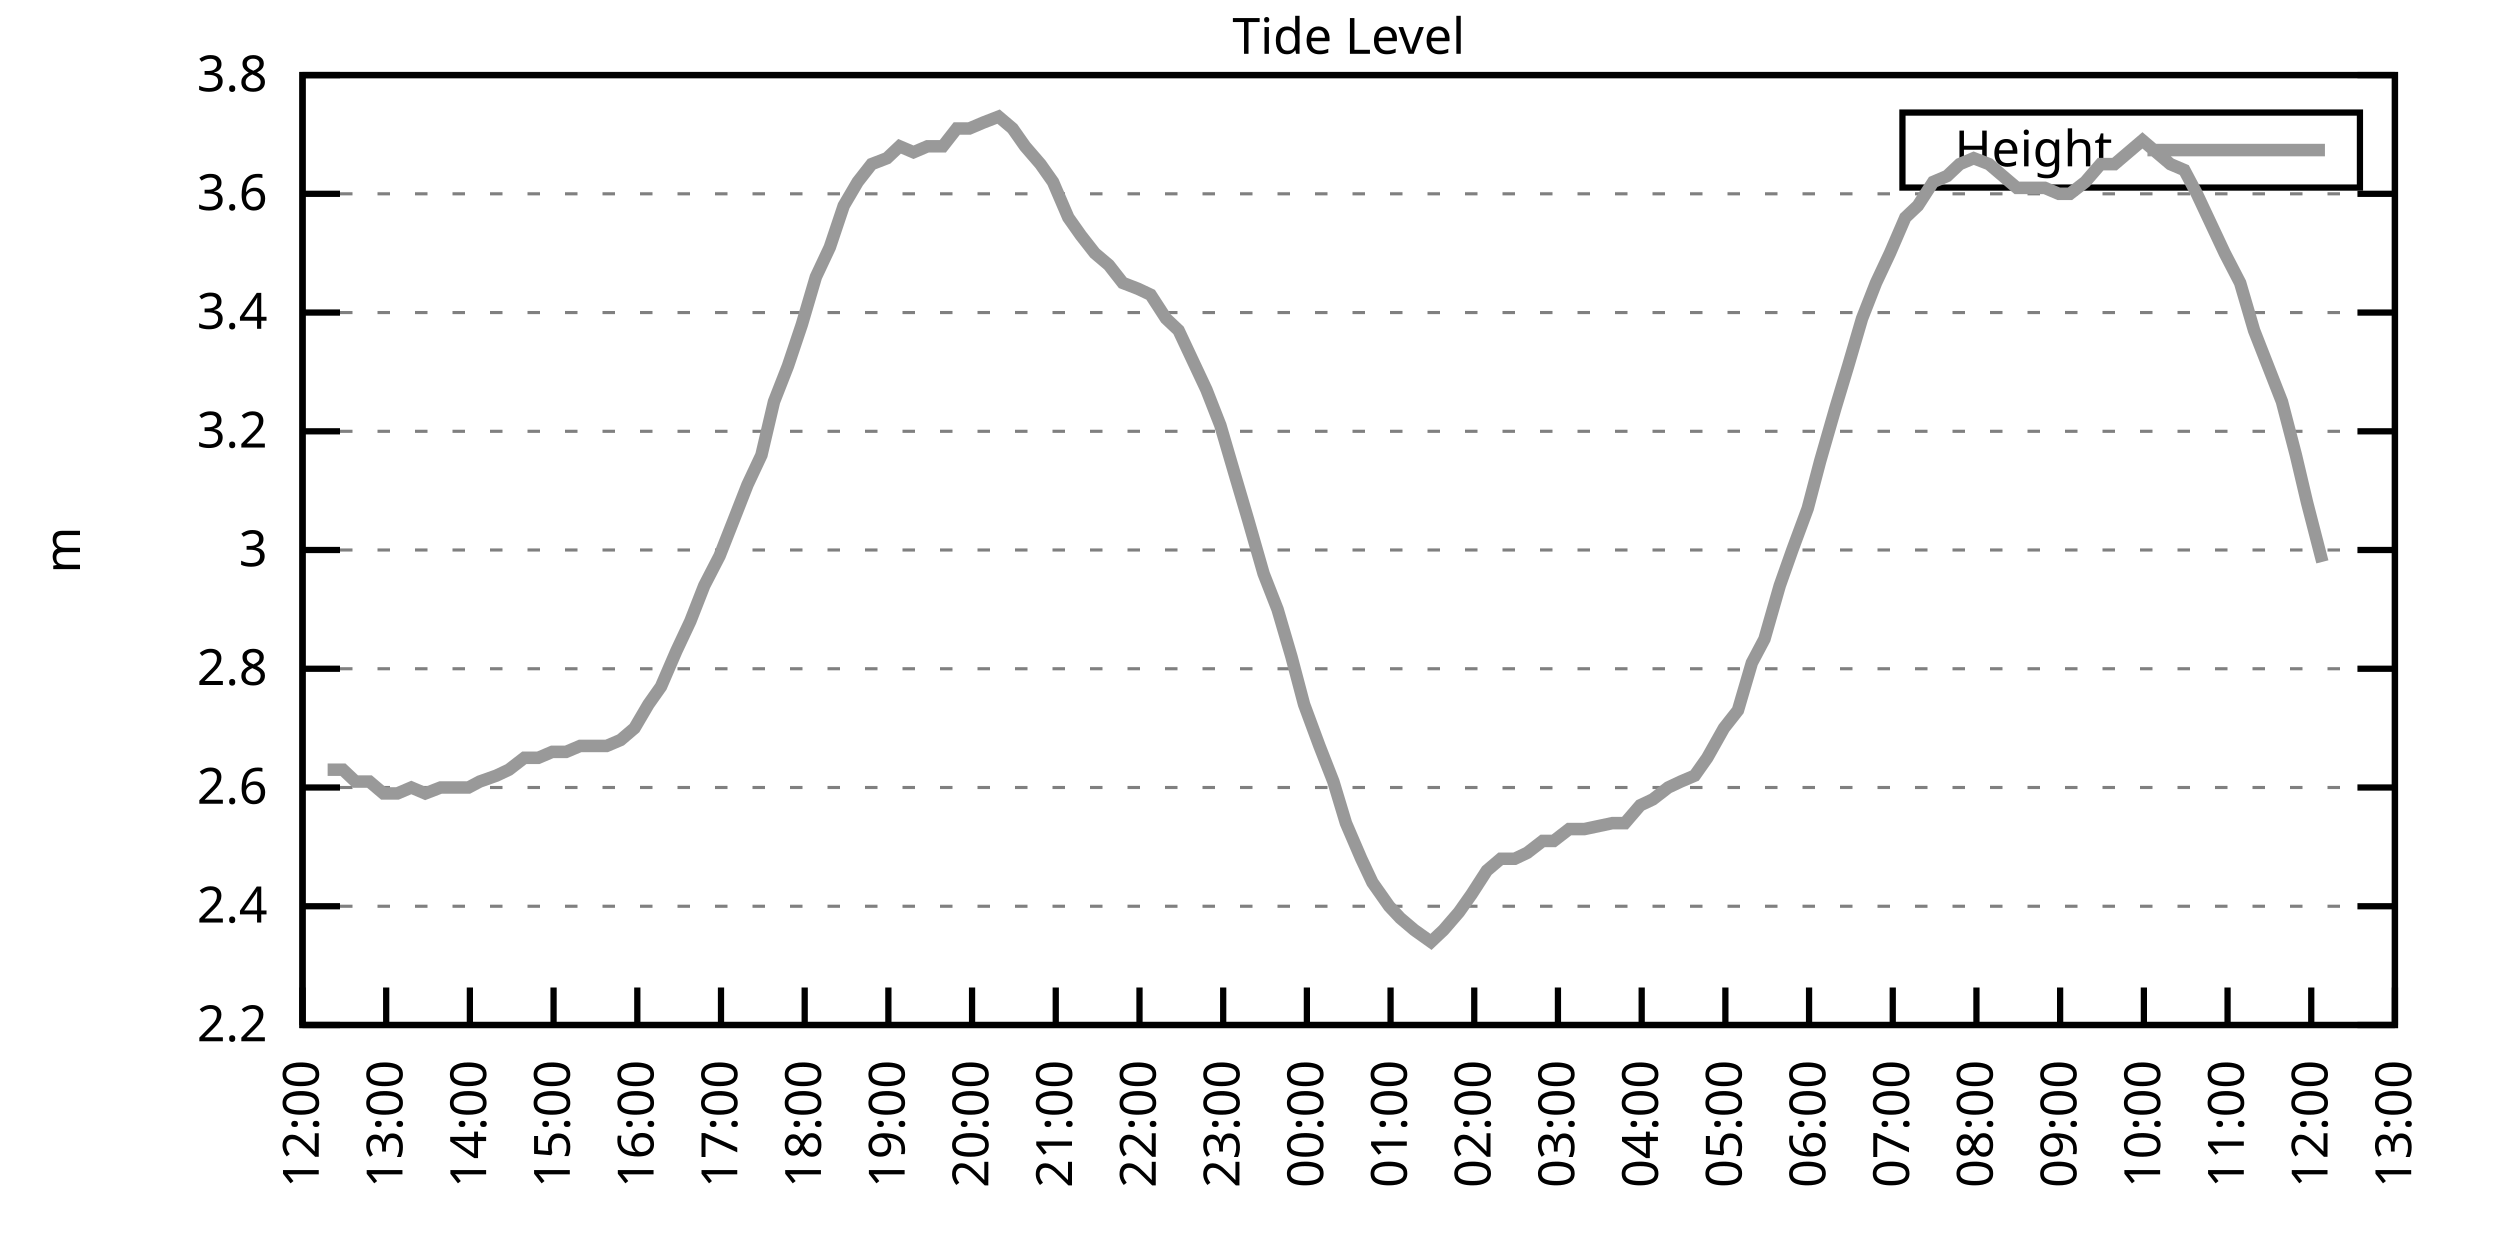
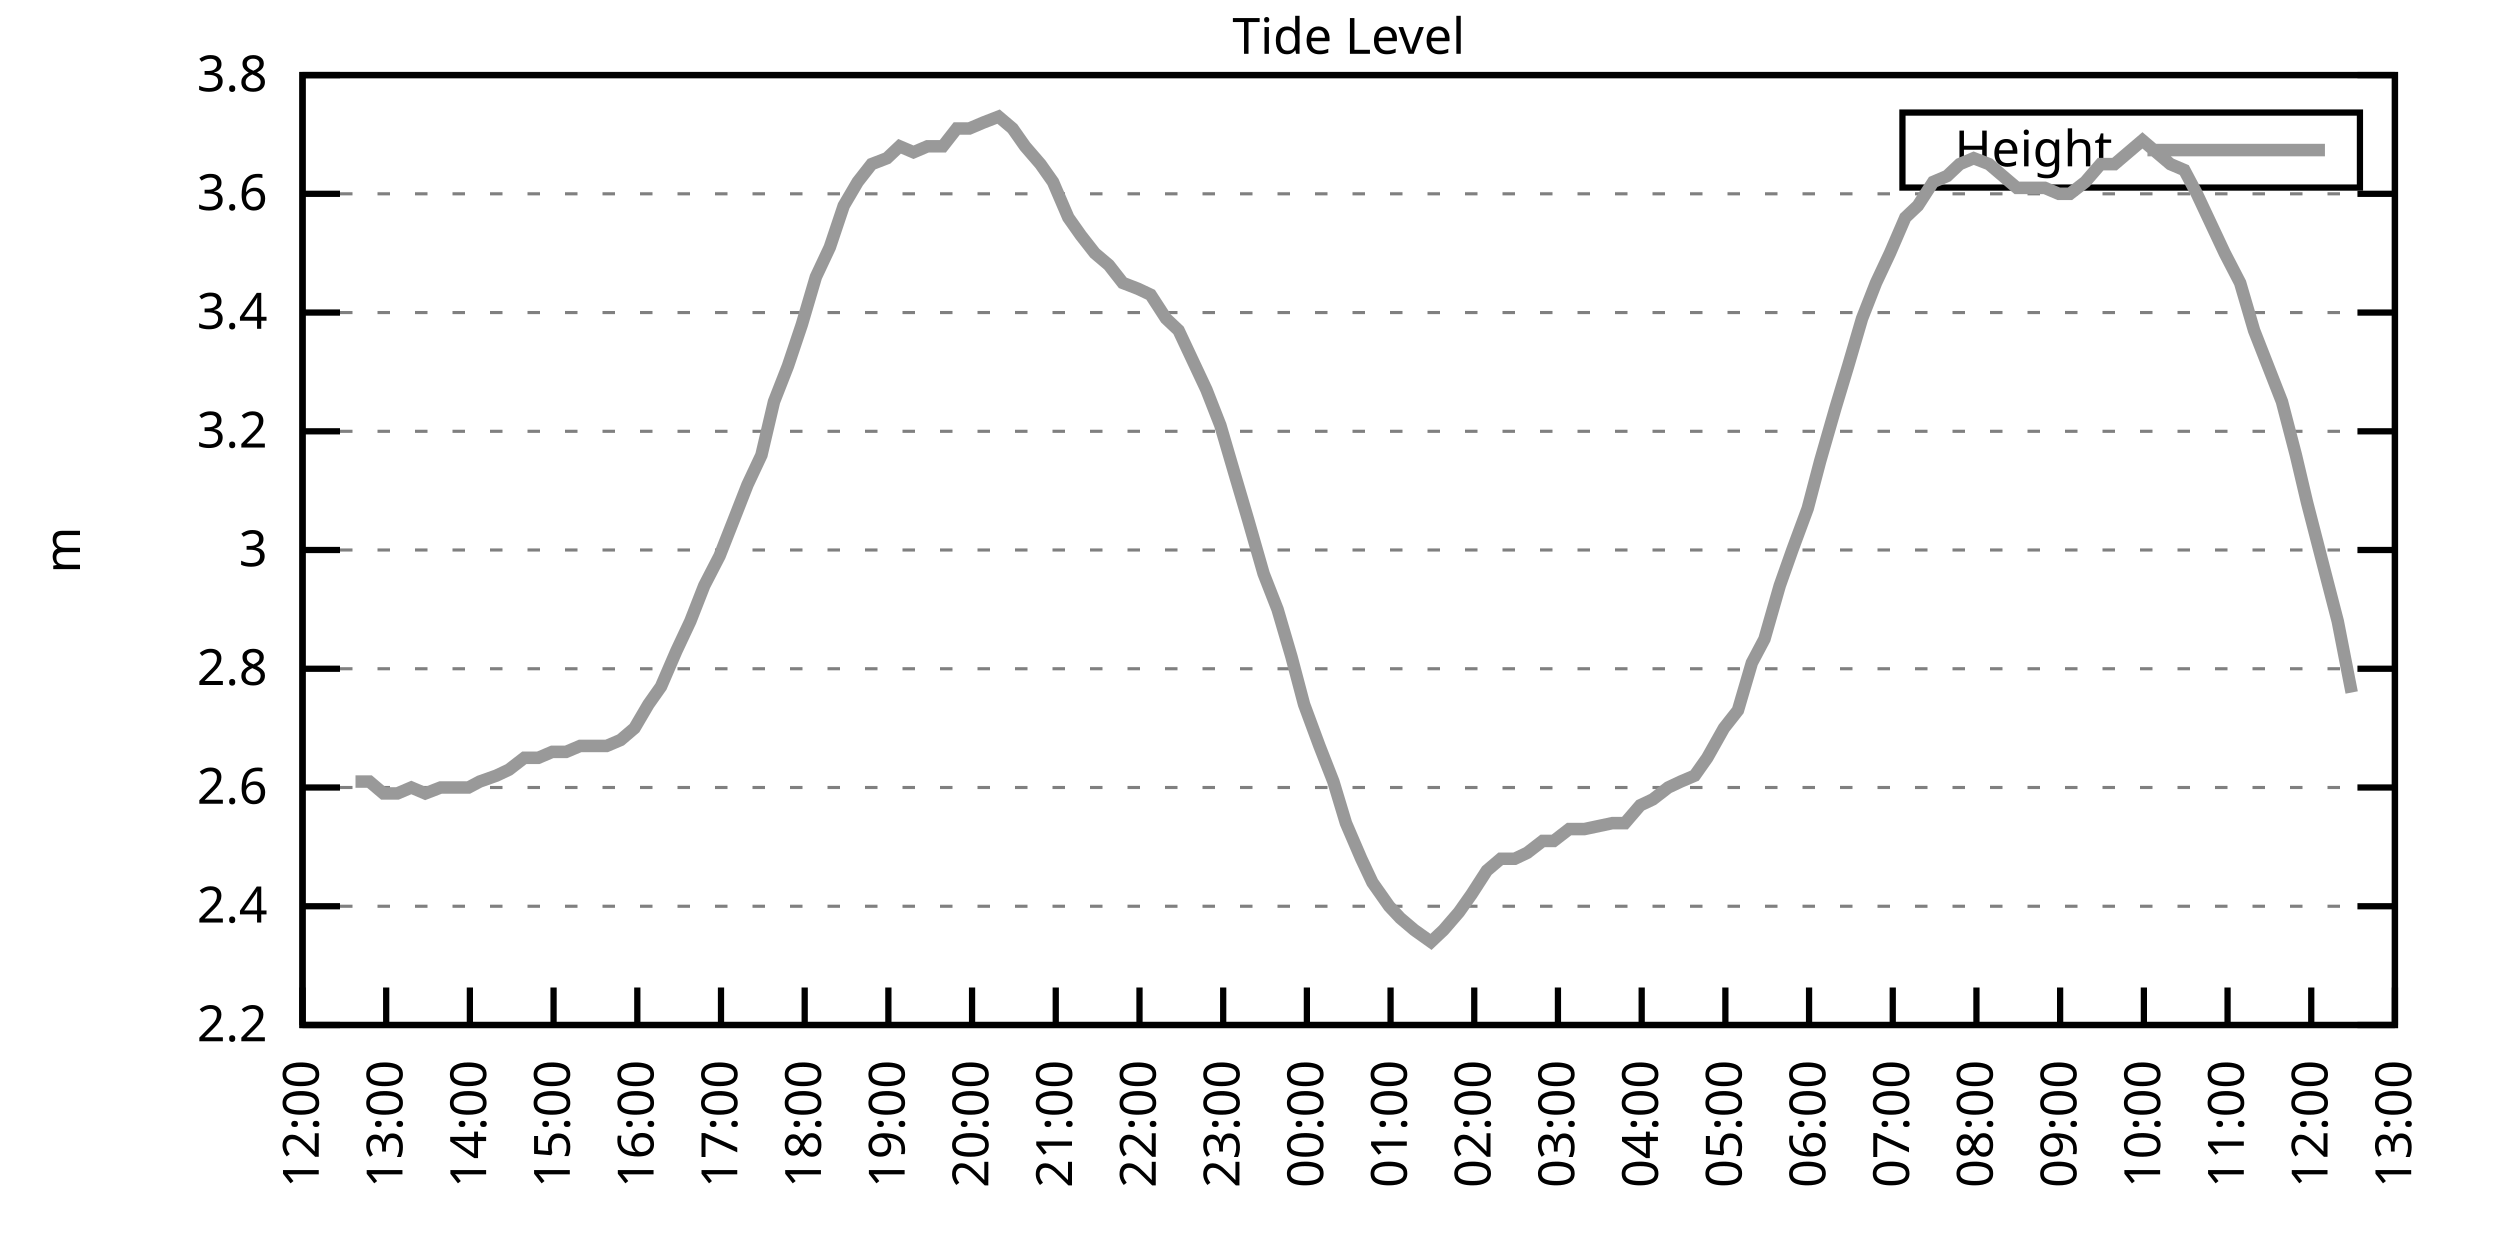
<svg xmlns="http://www.w3.org/2000/svg" xmlns:xlink="http://www.w3.org/1999/xlink" width="400" height="200" viewBox="0 0 400 200">
  <g id="gnuplot_canvas">
    <rect x="0" y="0" width="400" height="200" fill="none" />
    <defs>
      <circle id="gpDot" r="0.5" stroke-width="0.5" stroke="currentColor" />
      <path id="gpPt0" stroke-width="0.333" stroke="currentColor" d="M-1,0 h2 M0,-1 v2" />
      <path id="gpPt1" stroke-width="0.333" stroke="currentColor" d="M-1,-1 L1,1 M1,-1 L-1,1" />
      <path id="gpPt2" stroke-width="0.333" stroke="currentColor" d="M-1,0 L1,0 M0,-1 L0,1 M-1,-1 L1,1 M-1,1 L1,-1" />
      <rect id="gpPt3" stroke-width="0.333" stroke="currentColor" x="-1" y="-1" width="2" height="2" />
      <rect id="gpPt4" stroke-width="0.333" stroke="currentColor" fill="currentColor" x="-1" y="-1" width="2" height="2" />
      <circle id="gpPt5" stroke-width="0.333" stroke="currentColor" cx="0" cy="0" r="1" />
      <use xlink:href="#gpPt5" id="gpPt6" fill="currentColor" stroke="none" />
      <path id="gpPt7" stroke-width="0.333" stroke="currentColor" d="M0,-1.33 L-1.33,0.67 L1.33,0.67 z" />
      <use xlink:href="#gpPt7" id="gpPt8" fill="currentColor" stroke="none" />
      <use xlink:href="#gpPt7" id="gpPt9" stroke="currentColor" transform="rotate(180)" />
      <use xlink:href="#gpPt9" id="gpPt10" fill="currentColor" stroke="none" />
      <use xlink:href="#gpPt3" id="gpPt11" stroke="currentColor" transform="rotate(45)" />
      <use xlink:href="#gpPt11" id="gpPt12" fill="currentColor" stroke="none" />
      <path id="gpPt13" stroke-width="0.333" stroke="currentColor" d="M0,1.330 L1.265,0.411 L0.782,-1.067 L-0.782,-1.076 L-1.265,0.411 z" />
      <use xlink:href="#gpPt13" id="gpPt14" fill="currentColor" stroke="none" />
      <filter id="textbox" filterUnits="objectBoundingBox" x="0" y="0" height="1" width="1">
        <feFlood flood-color="white" flood-opacity="1" result="bgnd" />
        <feComposite in="SourceGraphic" in2="bgnd" operator="atop" />
      </filter>
      <filter id="greybox" filterUnits="objectBoundingBox" x="0" y="0" height="1" width="1">
        <feFlood flood-color="lightgrey" flood-opacity="1" result="grey" />
        <feComposite in="SourceGraphic" in2="grey" operator="atop" />
      </filter>
    </defs>
    <g fill="none" color="white" stroke="currentColor" stroke-width="1.00" stroke-linecap="butt" stroke-linejoin="miter">
</g>
    <g fill="none" color="black" stroke="currentColor" stroke-width="1.00" stroke-linecap="butt" stroke-linejoin="miter">
      <g stroke="none" shape-rendering="crispEdges">
        <polygon fill="rgb(255, 255, 255)" points="48.40,164.00 383.18,164.00 383.18,12.02 48.40,12.02 " />
      </g>
    </g>
    <g fill="none" color="black" stroke="currentColor" stroke-width="1.00" stroke-linecap="butt" stroke-linejoin="miter">
</g>
    <g fill="none" color="black" stroke="black" stroke-width="0.50" stroke-linecap="butt" stroke-linejoin="miter">
</g>
    <g fill="none" color="gray" stroke="currentColor" stroke-width="0.50" stroke-linecap="butt" stroke-linejoin="miter">
      <path stroke="gray" stroke-dasharray="2,4" class="gridline" d="M48.40,164.00 L383.19,164.00  " />
    </g>
    <g fill="none" color="gray" stroke="gray" stroke-width="1.00" stroke-linecap="butt" stroke-linejoin="miter">
</g>
    <g fill="none" color="black" stroke="currentColor" stroke-width="1.00" stroke-linecap="butt" stroke-linejoin="miter">
      <path stroke="black" d="M48.40,164.00 L54.40,164.00 M383.19,164.00 L377.19,164.00  " />
      <g transform="translate(42.80,166.60)" stroke="none" fill="black" font-family="Sans" font-size="8.00" text-anchor="end">
        <text>
          <tspan font-family="Sans"> 2.2</tspan>
        </text>
      </g>
    </g>
    <g fill="none" color="black" stroke="currentColor" stroke-width="1.00" stroke-linecap="butt" stroke-linejoin="miter">
</g>
    <g fill="none" color="black" stroke="black" stroke-width="0.50" stroke-linecap="butt" stroke-linejoin="miter">
</g>
    <g fill="none" color="gray" stroke="currentColor" stroke-width="0.50" stroke-linecap="butt" stroke-linejoin="miter">
      <path stroke="gray" stroke-dasharray="2,4" class="gridline" d="M48.40,145.00 L383.19,145.00  " />
    </g>
    <g fill="none" color="gray" stroke="gray" stroke-width="1.00" stroke-linecap="butt" stroke-linejoin="miter">
</g>
    <g fill="none" color="black" stroke="currentColor" stroke-width="1.00" stroke-linecap="butt" stroke-linejoin="miter">
      <path stroke="black" d="M48.40,145.00 L54.40,145.00 M383.19,145.00 L377.19,145.00  " />
      <g transform="translate(42.80,147.60)" stroke="none" fill="black" font-family="Sans" font-size="8.00" text-anchor="end">
        <text>
          <tspan font-family="Sans"> 2.4</tspan>
        </text>
      </g>
    </g>
    <g fill="none" color="black" stroke="currentColor" stroke-width="1.00" stroke-linecap="butt" stroke-linejoin="miter">
</g>
    <g fill="none" color="black" stroke="black" stroke-width="0.50" stroke-linecap="butt" stroke-linejoin="miter">
</g>
    <g fill="none" color="gray" stroke="currentColor" stroke-width="0.50" stroke-linecap="butt" stroke-linejoin="miter">
      <path stroke="gray" stroke-dasharray="2,4" class="gridline" d="M48.40,126.00 L383.19,126.00  " />
    </g>
    <g fill="none" color="gray" stroke="gray" stroke-width="1.00" stroke-linecap="butt" stroke-linejoin="miter">
</g>
    <g fill="none" color="black" stroke="currentColor" stroke-width="1.00" stroke-linecap="butt" stroke-linejoin="miter">
      <path stroke="black" d="M48.40,126.00 L54.40,126.00 M383.19,126.00 L377.19,126.00  " />
      <g transform="translate(42.80,128.60)" stroke="none" fill="black" font-family="Sans" font-size="8.00" text-anchor="end">
        <text>
          <tspan font-family="Sans"> 2.6</tspan>
        </text>
      </g>
    </g>
    <g fill="none" color="black" stroke="currentColor" stroke-width="1.00" stroke-linecap="butt" stroke-linejoin="miter">
</g>
    <g fill="none" color="black" stroke="black" stroke-width="0.50" stroke-linecap="butt" stroke-linejoin="miter">
</g>
    <g fill="none" color="gray" stroke="currentColor" stroke-width="0.50" stroke-linecap="butt" stroke-linejoin="miter">
      <path stroke="gray" stroke-dasharray="2,4" class="gridline" d="M48.40,107.00 L383.19,107.00  " />
    </g>
    <g fill="none" color="gray" stroke="gray" stroke-width="1.00" stroke-linecap="butt" stroke-linejoin="miter">
</g>
    <g fill="none" color="black" stroke="currentColor" stroke-width="1.00" stroke-linecap="butt" stroke-linejoin="miter">
      <path stroke="black" d="M48.40,107.00 L54.40,107.00 M383.19,107.00 L377.19,107.00  " />
      <g transform="translate(42.80,109.60)" stroke="none" fill="black" font-family="Sans" font-size="8.00" text-anchor="end">
        <text>
          <tspan font-family="Sans"> 2.8</tspan>
        </text>
      </g>
    </g>
    <g fill="none" color="black" stroke="currentColor" stroke-width="1.00" stroke-linecap="butt" stroke-linejoin="miter">
</g>
    <g fill="none" color="black" stroke="black" stroke-width="0.50" stroke-linecap="butt" stroke-linejoin="miter">
</g>
    <g fill="none" color="gray" stroke="currentColor" stroke-width="0.50" stroke-linecap="butt" stroke-linejoin="miter">
      <path stroke="gray" stroke-dasharray="2,4" class="gridline" d="M48.40,88.00 L383.19,88.00  " />
    </g>
    <g fill="none" color="gray" stroke="gray" stroke-width="1.00" stroke-linecap="butt" stroke-linejoin="miter">
</g>
    <g fill="none" color="black" stroke="currentColor" stroke-width="1.00" stroke-linecap="butt" stroke-linejoin="miter">
      <path stroke="black" d="M48.40,88.00 L54.40,88.00 M383.19,88.00 L377.19,88.00  " />
      <g transform="translate(42.80,90.60)" stroke="none" fill="black" font-family="Sans" font-size="8.00" text-anchor="end">
        <text>
          <tspan font-family="Sans"> 3</tspan>
        </text>
      </g>
    </g>
    <g fill="none" color="black" stroke="currentColor" stroke-width="1.00" stroke-linecap="butt" stroke-linejoin="miter">
</g>
    <g fill="none" color="black" stroke="black" stroke-width="0.50" stroke-linecap="butt" stroke-linejoin="miter">
</g>
    <g fill="none" color="gray" stroke="currentColor" stroke-width="0.50" stroke-linecap="butt" stroke-linejoin="miter">
      <path stroke="gray" stroke-dasharray="2,4" class="gridline" d="M48.40,69.01 L383.19,69.01  " />
    </g>
    <g fill="none" color="gray" stroke="gray" stroke-width="1.00" stroke-linecap="butt" stroke-linejoin="miter">
</g>
    <g fill="none" color="black" stroke="currentColor" stroke-width="1.00" stroke-linecap="butt" stroke-linejoin="miter">
      <path stroke="black" d="M48.40,69.01 L54.40,69.01 M383.19,69.01 L377.19,69.01  " />
      <g transform="translate(42.80,71.61)" stroke="none" fill="black" font-family="Sans" font-size="8.00" text-anchor="end">
        <text>
          <tspan font-family="Sans"> 3.2</tspan>
        </text>
      </g>
    </g>
    <g fill="none" color="black" stroke="currentColor" stroke-width="1.00" stroke-linecap="butt" stroke-linejoin="miter">
</g>
    <g fill="none" color="black" stroke="black" stroke-width="0.50" stroke-linecap="butt" stroke-linejoin="miter">
</g>
    <g fill="none" color="gray" stroke="currentColor" stroke-width="0.50" stroke-linecap="butt" stroke-linejoin="miter">
      <path stroke="gray" stroke-dasharray="2,4" class="gridline" d="M48.40,50.01 L383.19,50.01  " />
    </g>
    <g fill="none" color="gray" stroke="gray" stroke-width="1.00" stroke-linecap="butt" stroke-linejoin="miter">
</g>
    <g fill="none" color="black" stroke="currentColor" stroke-width="1.00" stroke-linecap="butt" stroke-linejoin="miter">
      <path stroke="black" d="M48.40,50.01 L54.40,50.01 M383.19,50.01 L377.19,50.01  " />
      <g transform="translate(42.80,52.61)" stroke="none" fill="black" font-family="Sans" font-size="8.00" text-anchor="end">
        <text>
          <tspan font-family="Sans"> 3.4</tspan>
        </text>
      </g>
    </g>
    <g fill="none" color="black" stroke="currentColor" stroke-width="1.00" stroke-linecap="butt" stroke-linejoin="miter">
</g>
    <g fill="none" color="black" stroke="black" stroke-width="0.50" stroke-linecap="butt" stroke-linejoin="miter">
</g>
    <g fill="none" color="gray" stroke="currentColor" stroke-width="0.50" stroke-linecap="butt" stroke-linejoin="miter">
      <path stroke="gray" stroke-dasharray="2,4" class="gridline" d="M48.40,31.01 L383.19,31.01  " />
    </g>
    <g fill="none" color="gray" stroke="gray" stroke-width="1.00" stroke-linecap="butt" stroke-linejoin="miter">
</g>
    <g fill="none" color="black" stroke="currentColor" stroke-width="1.00" stroke-linecap="butt" stroke-linejoin="miter">
      <path stroke="black" d="M48.40,31.01 L54.40,31.01 M383.19,31.01 L377.19,31.01  " />
      <g transform="translate(42.80,33.61)" stroke="none" fill="black" font-family="Sans" font-size="8.00" text-anchor="end">
        <text>
          <tspan font-family="Sans"> 3.6</tspan>
        </text>
      </g>
    </g>
    <g fill="none" color="black" stroke="currentColor" stroke-width="1.00" stroke-linecap="butt" stroke-linejoin="miter">
</g>
    <g fill="none" color="black" stroke="black" stroke-width="0.50" stroke-linecap="butt" stroke-linejoin="miter">
</g>
    <g fill="none" color="gray" stroke="currentColor" stroke-width="0.50" stroke-linecap="butt" stroke-linejoin="miter">
      <path stroke="gray" stroke-dasharray="2,4" class="gridline" d="M48.40,12.01 L383.19,12.01  " />
    </g>
    <g fill="none" color="gray" stroke="gray" stroke-width="1.00" stroke-linecap="butt" stroke-linejoin="miter">
</g>
    <g fill="none" color="black" stroke="currentColor" stroke-width="1.00" stroke-linecap="butt" stroke-linejoin="miter">
      <path stroke="black" d="M48.40,12.01 L54.40,12.01 M383.19,12.01 L377.19,12.01  " />
      <g transform="translate(42.80,14.61)" stroke="none" fill="black" font-family="Sans" font-size="8.00" text-anchor="end">
        <text>
          <tspan font-family="Sans"> 3.8</tspan>
        </text>
      </g>
    </g>
    <g fill="none" color="black" stroke="currentColor" stroke-width="1.00" stroke-linecap="butt" stroke-linejoin="miter">
      <path stroke="black" d="M48.40,164.00 L48.40,158.00  " />
      <g transform="translate(51.00,169.60) rotate(270.00)" stroke="none" fill="black" font-family="Sans" font-size="8.00" text-anchor="end">
        <text>
          <tspan font-family="Sans">12:00</tspan>
        </text>
      </g>
    </g>
    <g fill="none" color="black" stroke="currentColor" stroke-width="1.00" stroke-linecap="butt" stroke-linejoin="miter">
      <path stroke="black" d="M61.79,164.00 L61.79,158.00  " />
      <g transform="translate(64.39,169.60) rotate(270.00)" stroke="none" fill="black" font-family="Sans" font-size="8.00" text-anchor="end">
        <text>
          <tspan font-family="Sans">13:00</tspan>
        </text>
      </g>
    </g>
    <g fill="none" color="black" stroke="currentColor" stroke-width="1.00" stroke-linecap="butt" stroke-linejoin="miter">
      <path stroke="black" d="M75.18,164.00 L75.18,158.00  " />
      <g transform="translate(77.78,169.60) rotate(270.00)" stroke="none" fill="black" font-family="Sans" font-size="8.00" text-anchor="end">
        <text>
          <tspan font-family="Sans">14:00</tspan>
        </text>
      </g>
    </g>
    <g fill="none" color="black" stroke="currentColor" stroke-width="1.00" stroke-linecap="butt" stroke-linejoin="miter">
      <path stroke="black" d="M88.57,164.00 L88.57,158.00  " />
      <g transform="translate(91.17,169.60) rotate(270.00)" stroke="none" fill="black" font-family="Sans" font-size="8.00" text-anchor="end">
        <text>
          <tspan font-family="Sans">15:00</tspan>
        </text>
      </g>
    </g>
    <g fill="none" color="black" stroke="currentColor" stroke-width="1.00" stroke-linecap="butt" stroke-linejoin="miter">
      <path stroke="black" d="M101.97,164.00 L101.97,158.00  " />
      <g transform="translate(104.57,169.60) rotate(270.00)" stroke="none" fill="black" font-family="Sans" font-size="8.00" text-anchor="end">
        <text>
          <tspan font-family="Sans">16:00</tspan>
        </text>
      </g>
    </g>
    <g fill="none" color="black" stroke="currentColor" stroke-width="1.00" stroke-linecap="butt" stroke-linejoin="miter">
      <path stroke="black" d="M115.36,164.00 L115.36,158.00  " />
      <g transform="translate(117.96,169.60) rotate(270.00)" stroke="none" fill="black" font-family="Sans" font-size="8.00" text-anchor="end">
        <text>
          <tspan font-family="Sans">17:00</tspan>
        </text>
      </g>
    </g>
    <g fill="none" color="black" stroke="currentColor" stroke-width="1.00" stroke-linecap="butt" stroke-linejoin="miter">
      <path stroke="black" d="M128.75,164.00 L128.75,158.00  " />
      <g transform="translate(131.35,169.60) rotate(270.00)" stroke="none" fill="black" font-family="Sans" font-size="8.00" text-anchor="end">
        <text>
          <tspan font-family="Sans">18:00</tspan>
        </text>
      </g>
    </g>
    <g fill="none" color="black" stroke="currentColor" stroke-width="1.00" stroke-linecap="butt" stroke-linejoin="miter">
      <path stroke="black" d="M142.14,164.00 L142.14,158.00  " />
      <g transform="translate(144.74,169.60) rotate(270.00)" stroke="none" fill="black" font-family="Sans" font-size="8.00" text-anchor="end">
        <text>
          <tspan font-family="Sans">19:00</tspan>
        </text>
      </g>
    </g>
    <g fill="none" color="black" stroke="currentColor" stroke-width="1.00" stroke-linecap="butt" stroke-linejoin="miter">
      <path stroke="black" d="M155.53,164.00 L155.53,158.00  " />
      <g transform="translate(158.13,169.60) rotate(270.00)" stroke="none" fill="black" font-family="Sans" font-size="8.00" text-anchor="end">
        <text>
          <tspan font-family="Sans">20:00</tspan>
        </text>
      </g>
    </g>
    <g fill="none" color="black" stroke="currentColor" stroke-width="1.00" stroke-linecap="butt" stroke-linejoin="miter">
      <path stroke="black" d="M168.92,164.00 L168.92,158.00  " />
      <g transform="translate(171.52,169.60) rotate(270.00)" stroke="none" fill="black" font-family="Sans" font-size="8.00" text-anchor="end">
        <text>
          <tspan font-family="Sans">21:00</tspan>
        </text>
      </g>
    </g>
    <g fill="none" color="black" stroke="currentColor" stroke-width="1.00" stroke-linecap="butt" stroke-linejoin="miter">
      <path stroke="black" d="M182.32,164.00 L182.32,158.00  " />
      <g transform="translate(184.92,169.60) rotate(270.00)" stroke="none" fill="black" font-family="Sans" font-size="8.00" text-anchor="end">
        <text>
          <tspan font-family="Sans">22:00</tspan>
        </text>
      </g>
    </g>
    <g fill="none" color="black" stroke="currentColor" stroke-width="1.00" stroke-linecap="butt" stroke-linejoin="miter">
      <path stroke="black" d="M195.71,164.00 L195.71,158.00  " />
      <g transform="translate(198.31,169.60) rotate(270.00)" stroke="none" fill="black" font-family="Sans" font-size="8.00" text-anchor="end">
        <text>
          <tspan font-family="Sans">23:00</tspan>
        </text>
      </g>
    </g>
    <g fill="none" color="black" stroke="currentColor" stroke-width="1.00" stroke-linecap="butt" stroke-linejoin="miter">
      <path stroke="black" d="M209.10,164.00 L209.10,158.00  " />
      <g transform="translate(211.70,169.60) rotate(270.00)" stroke="none" fill="black" font-family="Sans" font-size="8.00" text-anchor="end">
        <text>
          <tspan font-family="Sans">00:00</tspan>
        </text>
      </g>
    </g>
    <g fill="none" color="black" stroke="currentColor" stroke-width="1.00" stroke-linecap="butt" stroke-linejoin="miter">
      <path stroke="black" d="M222.49,164.00 L222.49,158.00  " />
      <g transform="translate(225.09,169.60) rotate(270.00)" stroke="none" fill="black" font-family="Sans" font-size="8.00" text-anchor="end">
        <text>
          <tspan font-family="Sans">01:00</tspan>
        </text>
      </g>
    </g>
    <g fill="none" color="black" stroke="currentColor" stroke-width="1.00" stroke-linecap="butt" stroke-linejoin="miter">
      <path stroke="black" d="M235.88,164.00 L235.88,158.00  " />
      <g transform="translate(238.48,169.60) rotate(270.00)" stroke="none" fill="black" font-family="Sans" font-size="8.00" text-anchor="end">
        <text>
          <tspan font-family="Sans">02:00</tspan>
        </text>
      </g>
    </g>
    <g fill="none" color="black" stroke="currentColor" stroke-width="1.00" stroke-linecap="butt" stroke-linejoin="miter">
      <path stroke="black" d="M249.27,164.00 L249.27,158.00  " />
      <g transform="translate(251.87,169.60) rotate(270.00)" stroke="none" fill="black" font-family="Sans" font-size="8.00" text-anchor="end">
        <text>
          <tspan font-family="Sans">03:00</tspan>
        </text>
      </g>
    </g>
    <g fill="none" color="black" stroke="currentColor" stroke-width="1.00" stroke-linecap="butt" stroke-linejoin="miter">
      <path stroke="black" d="M262.67,164.00 L262.67,158.00  " />
      <g transform="translate(265.27,169.60) rotate(270.00)" stroke="none" fill="black" font-family="Sans" font-size="8.00" text-anchor="end">
        <text>
          <tspan font-family="Sans">04:00</tspan>
        </text>
      </g>
    </g>
    <g fill="none" color="black" stroke="currentColor" stroke-width="1.00" stroke-linecap="butt" stroke-linejoin="miter">
      <path stroke="black" d="M276.06,164.00 L276.06,158.00  " />
      <g transform="translate(278.66,169.60) rotate(270.00)" stroke="none" fill="black" font-family="Sans" font-size="8.00" text-anchor="end">
        <text>
          <tspan font-family="Sans">05:00</tspan>
        </text>
      </g>
    </g>
    <g fill="none" color="black" stroke="currentColor" stroke-width="1.00" stroke-linecap="butt" stroke-linejoin="miter">
      <path stroke="black" d="M289.45,164.00 L289.45,158.00  " />
      <g transform="translate(292.05,169.60) rotate(270.00)" stroke="none" fill="black" font-family="Sans" font-size="8.00" text-anchor="end">
        <text>
          <tspan font-family="Sans">06:00</tspan>
        </text>
      </g>
    </g>
    <g fill="none" color="black" stroke="currentColor" stroke-width="1.00" stroke-linecap="butt" stroke-linejoin="miter">
      <path stroke="black" d="M302.84,164.00 L302.84,158.00  " />
      <g transform="translate(305.44,169.60) rotate(270.00)" stroke="none" fill="black" font-family="Sans" font-size="8.00" text-anchor="end">
        <text>
          <tspan font-family="Sans">07:00</tspan>
        </text>
      </g>
    </g>
    <g fill="none" color="black" stroke="currentColor" stroke-width="1.00" stroke-linecap="butt" stroke-linejoin="miter">
      <path stroke="black" d="M316.23,164.00 L316.23,158.00  " />
      <g transform="translate(318.83,169.60) rotate(270.00)" stroke="none" fill="black" font-family="Sans" font-size="8.00" text-anchor="end">
        <text>
          <tspan font-family="Sans">08:00</tspan>
        </text>
      </g>
    </g>
    <g fill="none" color="black" stroke="currentColor" stroke-width="1.00" stroke-linecap="butt" stroke-linejoin="miter">
      <path stroke="black" d="M329.62,164.00 L329.62,158.00  " />
      <g transform="translate(332.22,169.60) rotate(270.00)" stroke="none" fill="black" font-family="Sans" font-size="8.00" text-anchor="end">
        <text>
          <tspan font-family="Sans">09:00</tspan>
        </text>
      </g>
    </g>
    <g fill="none" color="black" stroke="currentColor" stroke-width="1.00" stroke-linecap="butt" stroke-linejoin="miter">
      <path stroke="black" d="M343.02,164.00 L343.02,158.00  " />
      <g transform="translate(345.62,169.60) rotate(270.00)" stroke="none" fill="black" font-family="Sans" font-size="8.00" text-anchor="end">
        <text>
          <tspan font-family="Sans">10:00</tspan>
        </text>
      </g>
    </g>
    <g fill="none" color="black" stroke="currentColor" stroke-width="1.00" stroke-linecap="butt" stroke-linejoin="miter">
      <path stroke="black" d="M356.41,164.00 L356.41,158.00  " />
      <g transform="translate(359.01,169.60) rotate(270.00)" stroke="none" fill="black" font-family="Sans" font-size="8.00" text-anchor="end">
        <text>
          <tspan font-family="Sans">11:00</tspan>
        </text>
      </g>
    </g>
    <g fill="none" color="black" stroke="currentColor" stroke-width="1.00" stroke-linecap="butt" stroke-linejoin="miter">
      <path stroke="black" d="M369.80,164.00 L369.80,158.00  " />
      <g transform="translate(372.40,169.60) rotate(270.00)" stroke="none" fill="black" font-family="Sans" font-size="8.00" text-anchor="end">
        <text>
          <tspan font-family="Sans">12:00</tspan>
        </text>
      </g>
    </g>
    <g fill="none" color="black" stroke="currentColor" stroke-width="1.00" stroke-linecap="butt" stroke-linejoin="miter">
      <path stroke="black" d="M383.19,164.00 L383.19,158.00  " />
      <g transform="translate(385.79,169.60) rotate(270.00)" stroke="none" fill="black" font-family="Sans" font-size="8.00" text-anchor="end">
        <text>
          <tspan font-family="Sans">13:00</tspan>
        </text>
      </g>
    </g>
    <g fill="none" color="black" stroke="currentColor" stroke-width="1.00" stroke-linecap="butt" stroke-linejoin="miter">
</g>
    <g fill="none" color="black" stroke="currentColor" stroke-width="1.00" stroke-linecap="butt" stroke-linejoin="miter">
      <path stroke="black" d="M48.40,12.01 L48.40,164.00 L383.19,164.00 L383.19,12.01 L48.40,12.01 Z  " />
    </g>
    <g fill="none" color="black" stroke="currentColor" stroke-width="1.00" stroke-linecap="butt" stroke-linejoin="miter">
</g>
    <g fill="none" color="black" stroke="currentColor" stroke-width="1.00" stroke-linecap="butt" stroke-linejoin="miter">
      <path stroke="black" d="M304.39,30.01 L304.39,18.01 L377.59,18.01 L377.59,30.01 L304.39,30.01 Z  " />
    </g>
    <g id="Tide_level_plot_1">
      <g fill="none" color="white" stroke="black" stroke-width="2.00" stroke-linecap="butt" stroke-linejoin="miter">
</g>
      <g fill="none" color="black" stroke="currentColor" stroke-width="2.00" stroke-linecap="butt" stroke-linejoin="miter">
        <g transform="translate(337.99,26.61)" stroke="none" fill="black" font-family="Sans" font-size="8.00" text-anchor="end">
          <text>
            <tspan font-family="Sans">Height</tspan>
          </text>
        </g>
      </g>
      <g fill="none" color="black" stroke="currentColor" stroke-width="2.00" stroke-linecap="butt" stroke-linejoin="miter">
-         <path stroke="rgb(153, 153, 153)" d="M343.59,24.01 L371.99,24.01 M52.42,123.15 L54.87,123.15 L56.88,125.05 L59.11,125.05 L61.35,126.95 L63.58,126.95   L65.81,126.00 L68.04,126.95 L70.50,126.00 L72.73,126.00 L74.96,126.00 L76.75,125.05 L79.42,124.10 L81.43,123.15   L83.89,121.25 L86.12,121.25 L88.35,120.30 L90.58,120.30 L92.82,119.35 L94.82,119.35 L97.06,119.35 L99.29,118.40   L101.52,116.50 L103.75,112.70 L105.76,109.85 L108.22,104.15 L110.45,99.40 L112.68,93.70 L115.13,88.95 L117.37,83.26   L119.60,77.56 L121.83,72.81 L123.84,64.26 L126.07,58.56 L128.30,51.91 L130.54,44.31 L132.77,39.56 L135.00,32.91   L137.23,29.11 L139.46,26.26 L141.92,25.31 L143.93,23.41 L146.16,24.36 L148.39,23.41 L150.85,23.41 L153.08,20.56   L155.09,20.56 L157.32,19.61 L159.77,18.66 L162.01,20.56 L164.01,23.41 L166.47,26.26 L168.48,29.11 L170.93,34.81   L172.94,37.66 L175.17,40.51 L177.41,42.41 L179.64,45.26 L182.09,46.21 L184.10,47.16 L186.56,50.96 L188.57,52.86   L190.80,57.61 L193.03,62.36 L195.26,68.06 L197.49,75.66 L199.73,83.26 L202.18,91.80 L204.41,97.50 L206.64,105.10   L208.65,112.70 L211.11,119.35 L213.34,125.05 L215.35,131.70 L217.80,137.40 L219.59,141.20 L222.27,145.00 L224.05,146.90   L226.29,148.80 L228.96,150.70 L230.97,148.80 L233.43,145.95 L235.44,143.10 L237.89,139.30 L240.12,137.40 L242.36,137.40   L244.36,136.45 L246.82,134.55 L248.60,134.55 L251.06,132.65 L253.51,132.65 L257.98,131.70 L259.99,131.70 L262.44,128.85   L264.45,127.90 L266.91,126.00 L268.92,125.05 L271.15,124.10 L273.16,121.25 L275.83,116.50 L278.07,113.65 L280.30,106.05   L282.31,102.25 L284.76,93.70 L286.77,88.01 L289.23,81.36 L291.23,73.76 L293.69,65.21 L295.70,58.56 L297.93,50.96   L300.16,45.26 L302.39,40.51 L304.85,34.81 L306.86,32.91 L309.31,29.11 L311.54,28.16 L313.55,26.26 L315.79,25.31   L318.24,26.26 L320.47,28.16 L322.70,30.06 L324.71,30.06 L327.17,30.06 L329.40,31.01 L331.19,31.01 L333.64,29.11   L336.10,26.26 L338.33,26.26 L340.56,24.36 L342.79,22.46 L345.02,24.36 L347.26,26.26 L349.49,27.21 L351.50,31.01   L353.73,35.76 L355.96,40.51 L358.42,45.26 L360.65,52.86 L362.88,58.56 L365.11,64.26 L367.34,72.81 L369.13,80.41   L371.58,89.90  " />
+         <path stroke="rgb(153, 153, 153)" d="M343.59,24.01 L371.99,24.01 M56.88,125.05 L59.11,125.05 L61.35,126.95 L63.58,126.95 L65.81,126.00 L68.04,126.95   L70.50,126.00 L72.73,126.00 L74.96,126.00 L76.75,125.05 L79.42,124.10 L81.43,123.15 L83.89,121.25 L86.12,121.25   L88.35,120.30 L90.58,120.30 L92.82,119.35 L94.82,119.35 L97.06,119.35 L99.29,118.40 L101.52,116.50 L103.75,112.70   L105.76,109.85 L108.22,104.15 L110.45,99.40 L112.68,93.70 L115.13,88.95 L117.37,83.26 L119.60,77.56 L121.83,72.81   L123.84,64.26 L126.07,58.56 L128.30,51.91 L130.54,44.31 L132.77,39.56 L135.00,32.91 L137.23,29.11 L139.46,26.26   L141.92,25.31 L143.93,23.41 L146.16,24.36 L148.39,23.41 L150.85,23.41 L153.08,20.56 L155.09,20.56 L157.32,19.61   L159.77,18.66 L162.01,20.56 L164.01,23.41 L166.47,26.26 L168.48,29.11 L170.93,34.81 L172.94,37.66 L175.17,40.51   L177.41,42.41 L179.64,45.26 L182.09,46.21 L184.10,47.16 L186.56,50.96 L188.57,52.86 L190.80,57.61 L193.03,62.36   L195.26,68.06 L197.49,75.66 L199.73,83.26 L202.18,91.80 L204.41,97.50 L206.64,105.10 L208.65,112.70 L211.11,119.35   L213.34,125.05 L215.35,131.70 L217.80,137.40 L219.59,141.20 L222.27,145.00 L224.05,146.90 L226.29,148.80 L228.96,150.70   L230.97,148.80 L233.43,145.95 L235.44,143.10 L237.89,139.30 L240.12,137.40 L242.36,137.40 L244.36,136.45 L246.82,134.55   L248.60,134.55 L251.06,132.65 L253.51,132.65 L257.98,131.70 L259.99,131.70 L262.44,128.85 L264.45,127.90 L266.91,126.00   L268.92,125.05 L271.15,124.10 L273.16,121.25 L275.83,116.50 L278.07,113.65 L280.30,106.05 L282.31,102.25 L284.76,93.70   L286.77,88.01 L289.23,81.36 L291.23,73.76 L293.69,65.21 L295.70,58.56 L297.93,50.96 L300.16,45.26 L302.39,40.51   L304.85,34.81 L306.86,32.91 L309.31,29.11 L311.54,28.16 L313.55,26.26 L315.79,25.31 L318.24,26.26 L320.47,28.16   L322.70,30.06 L324.71,30.06 L327.17,30.06 L329.40,31.01 L331.19,31.01 L333.64,29.11 L336.10,26.26 L338.33,26.26   L340.56,24.36 L342.79,22.46 L345.02,24.36 L347.26,26.26 L349.49,27.21 L351.50,31.01 L353.73,35.76 L355.96,40.51   L358.42,45.26 L360.65,52.86 L362.88,58.56 L365.11,64.26 L367.34,72.81 L369.13,80.41 L371.58,89.90 L374.04,99.40   L376.27,110.80  " />
      </g>
    </g>
    <g fill="none" color="black" stroke="currentColor" stroke-width="2.00" stroke-linecap="butt" stroke-linejoin="miter">
</g>
    <g fill="none" color="black" stroke="black" stroke-width="1.00" stroke-linecap="butt" stroke-linejoin="miter">
</g>
    <g fill="none" color="black" stroke="currentColor" stroke-width="1.00" stroke-linecap="butt" stroke-linejoin="miter">
      <path stroke="black" d="M48.40,12.01 L48.40,164.00 L383.19,164.00 L383.19,12.01 L48.40,12.01 Z  " />
      <g transform="translate(12.80,88.01) rotate(270.00)" stroke="none" fill="black" font-family="Sans" font-size="8.00" text-anchor="middle">
        <text>
          <tspan font-family="Sans">m</tspan>
        </text>
      </g>
    </g>
    <g fill="none" color="black" stroke="currentColor" stroke-width="1.00" stroke-linecap="butt" stroke-linejoin="miter">
</g>
    <g fill="none" color="black" stroke="currentColor" stroke-width="1.00" stroke-linecap="butt" stroke-linejoin="miter">
      <g transform="translate(215.79,8.61)" stroke="none" fill="black" font-family="Sans" font-size="8.00" text-anchor="middle">
        <text>
          <tspan font-family="Sans">Tide Level</tspan>
        </text>
      </g>
    </g>
    <g fill="none" color="black" stroke="currentColor" stroke-width="1.00" stroke-linecap="butt" stroke-linejoin="miter">
</g>
  </g>
</svg>
